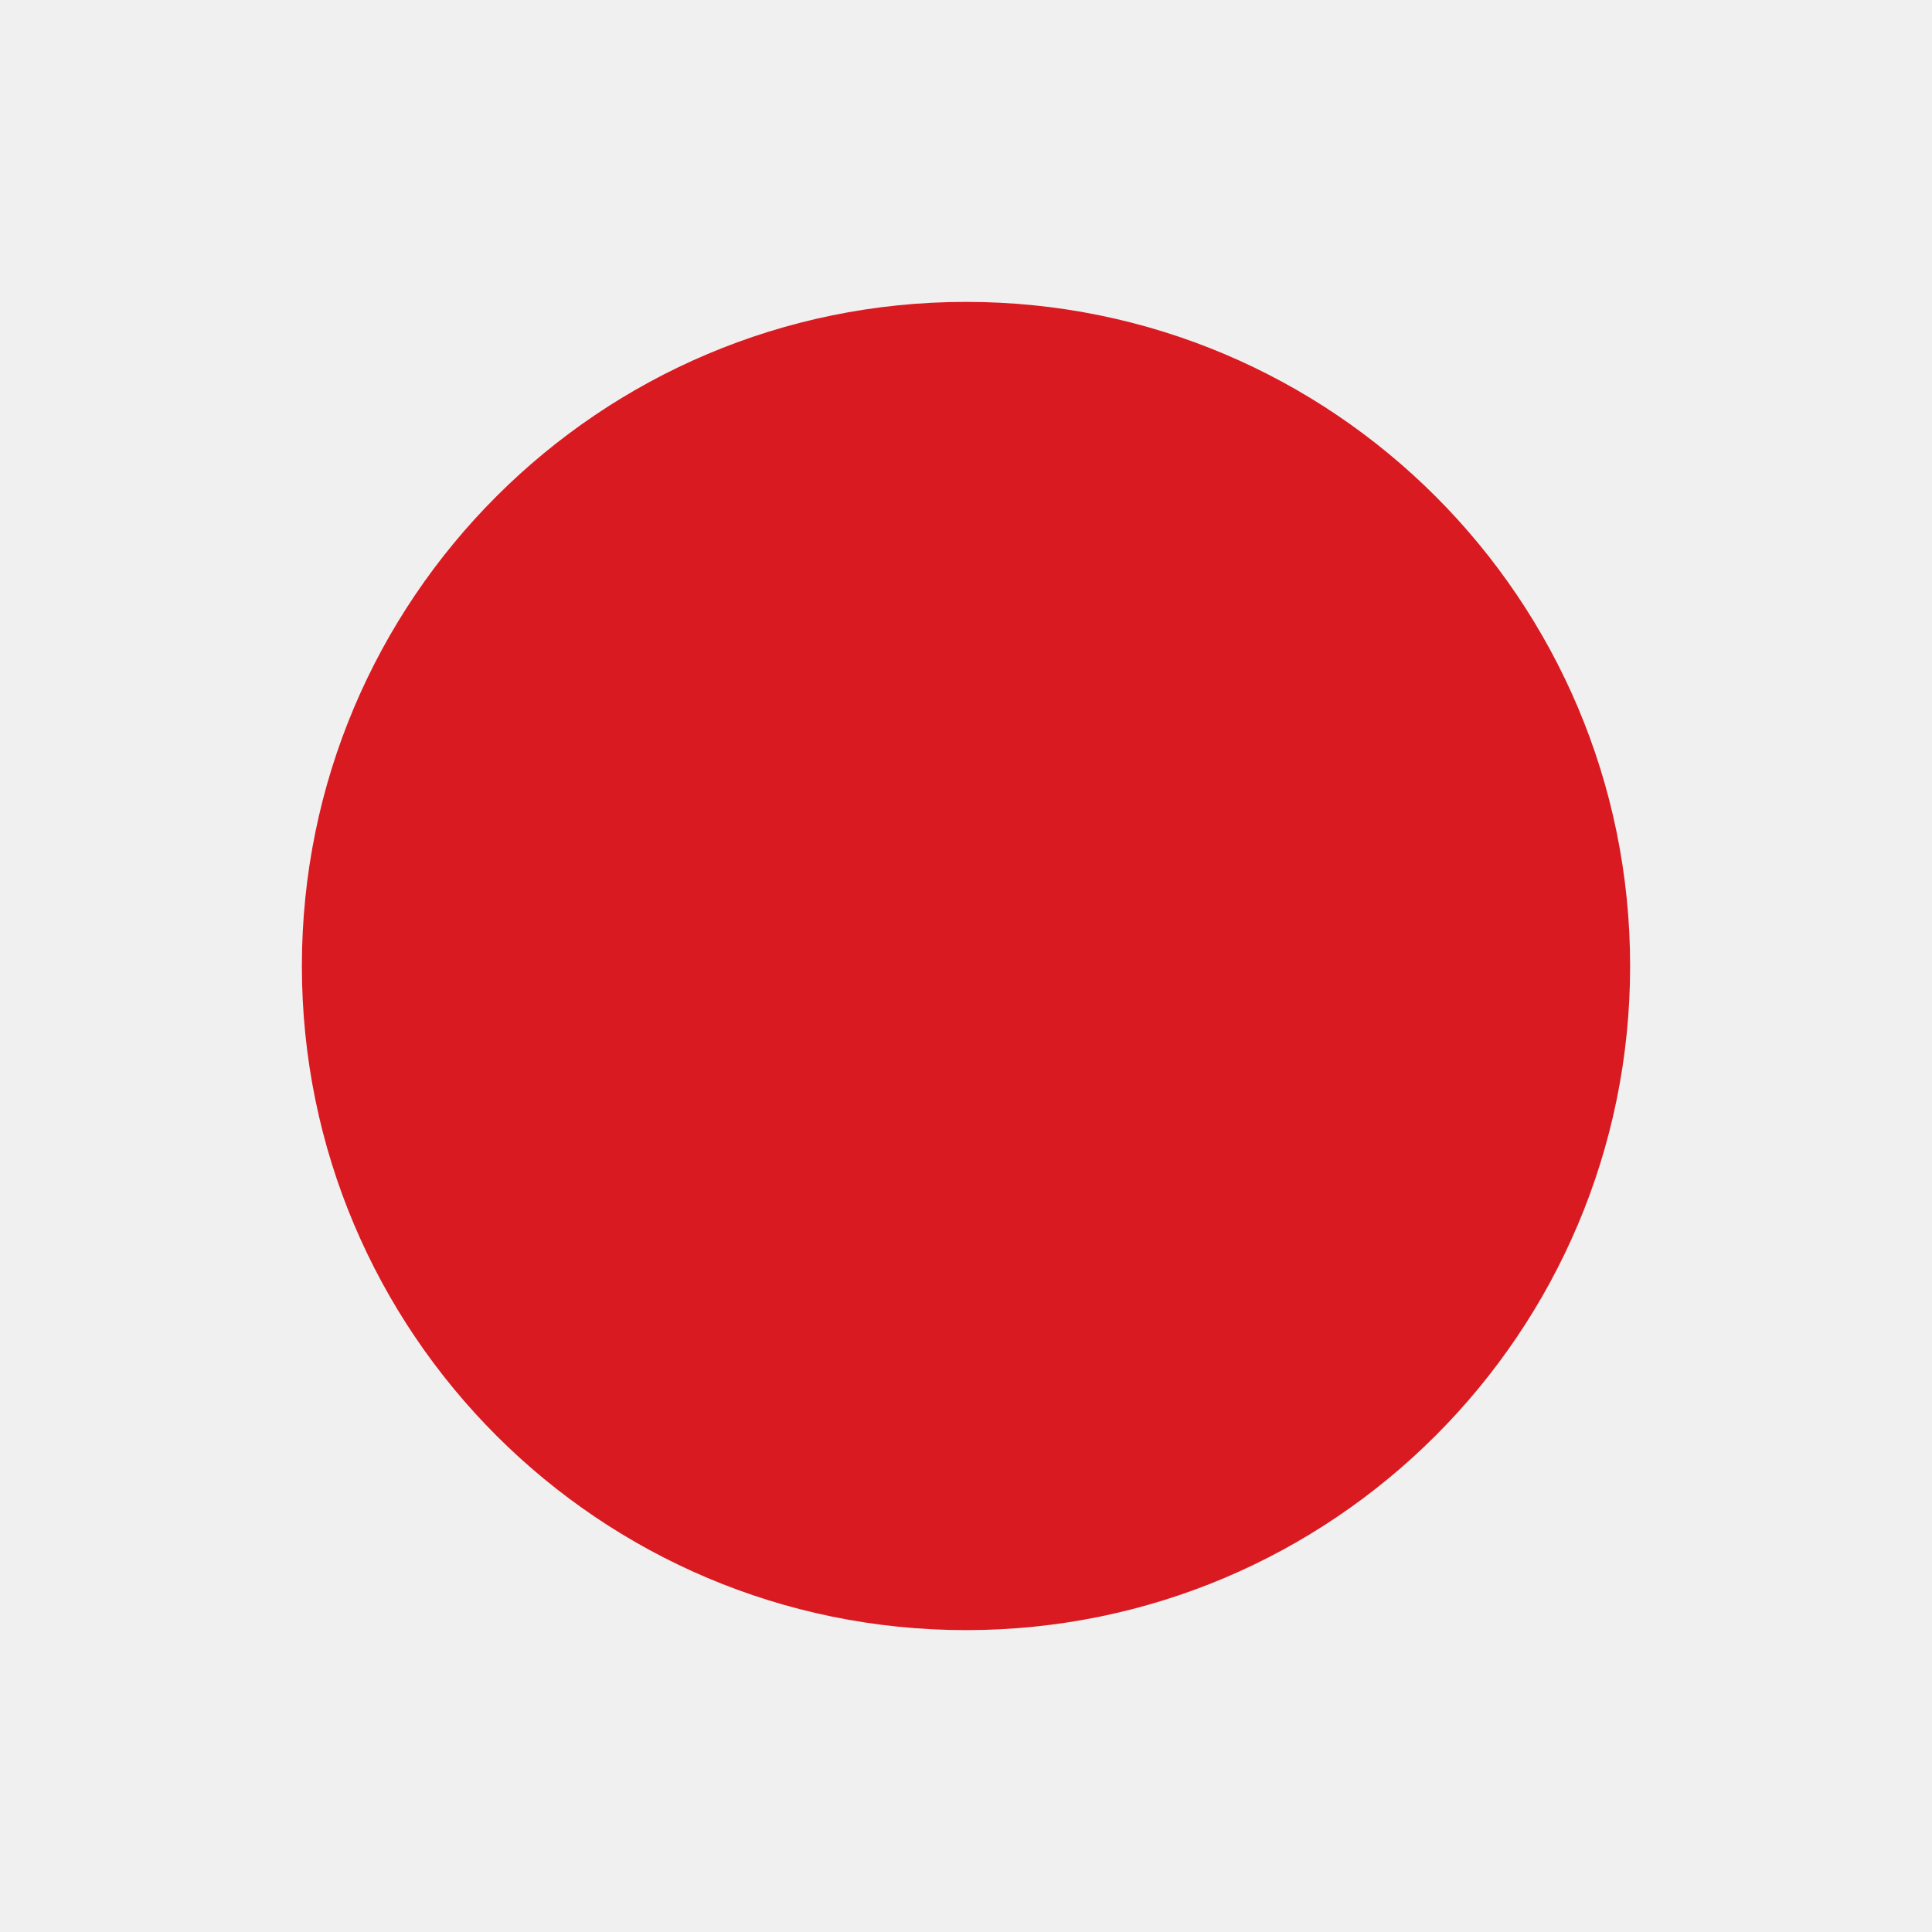
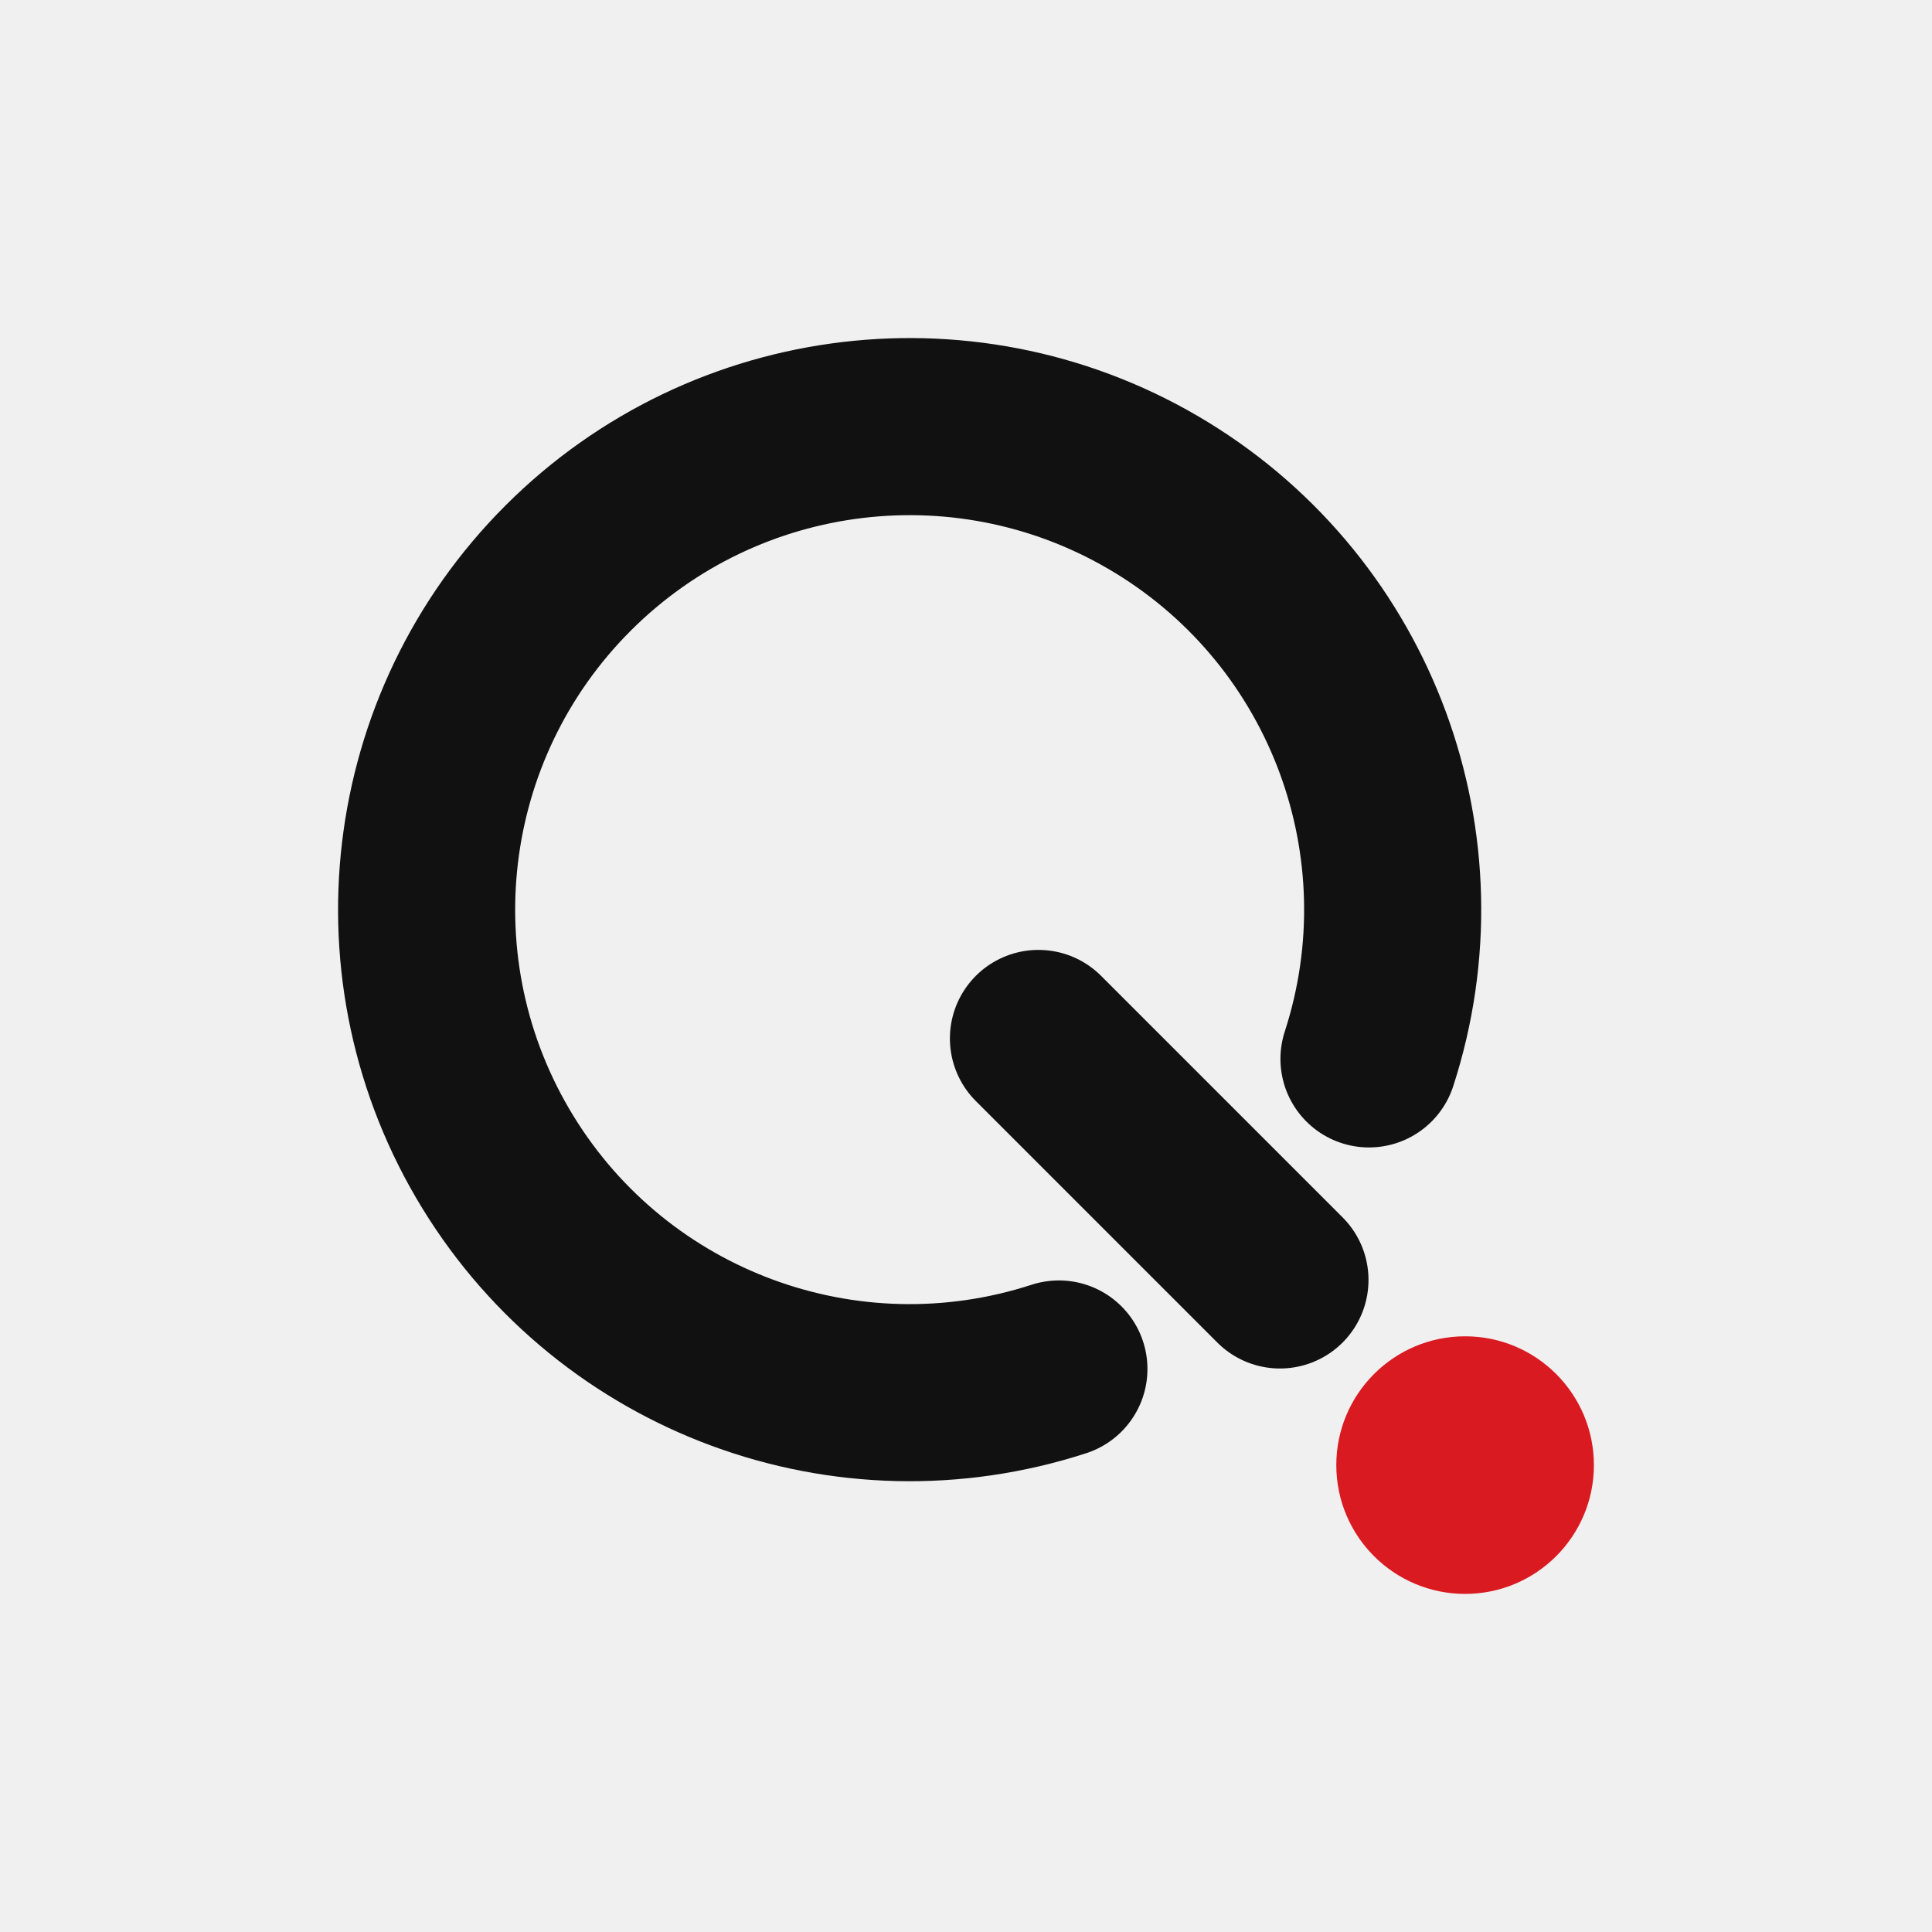
- <svg xmlns="http://www.w3.org/2000/svg" viewBox="0 0 32 32">
-   <circle cx="16" cy="16" r="11" fill="#da1a21" />
+ <svg xmlns="http://www.w3.org/2000/svg" viewBox="-6.5 -6.5 120 120">
+   <style>.ink{stroke:#111111}@media (prefers-color-scheme:dark){.ink{stroke:#ffffff}}</style>
+   <path class="ink" d="M 59.27 78.53 A 30 30 0 1 1 78.53 59.27" fill="none" stroke-width="11" stroke-linecap="round" />
+   <line class="ink" x1="58" y1="58" x2="73" y2="73" stroke-width="11" stroke-linecap="round" />
+   <circle cx="84.5" cy="84.5" r="8" fill="#da1a21" />
</svg>
